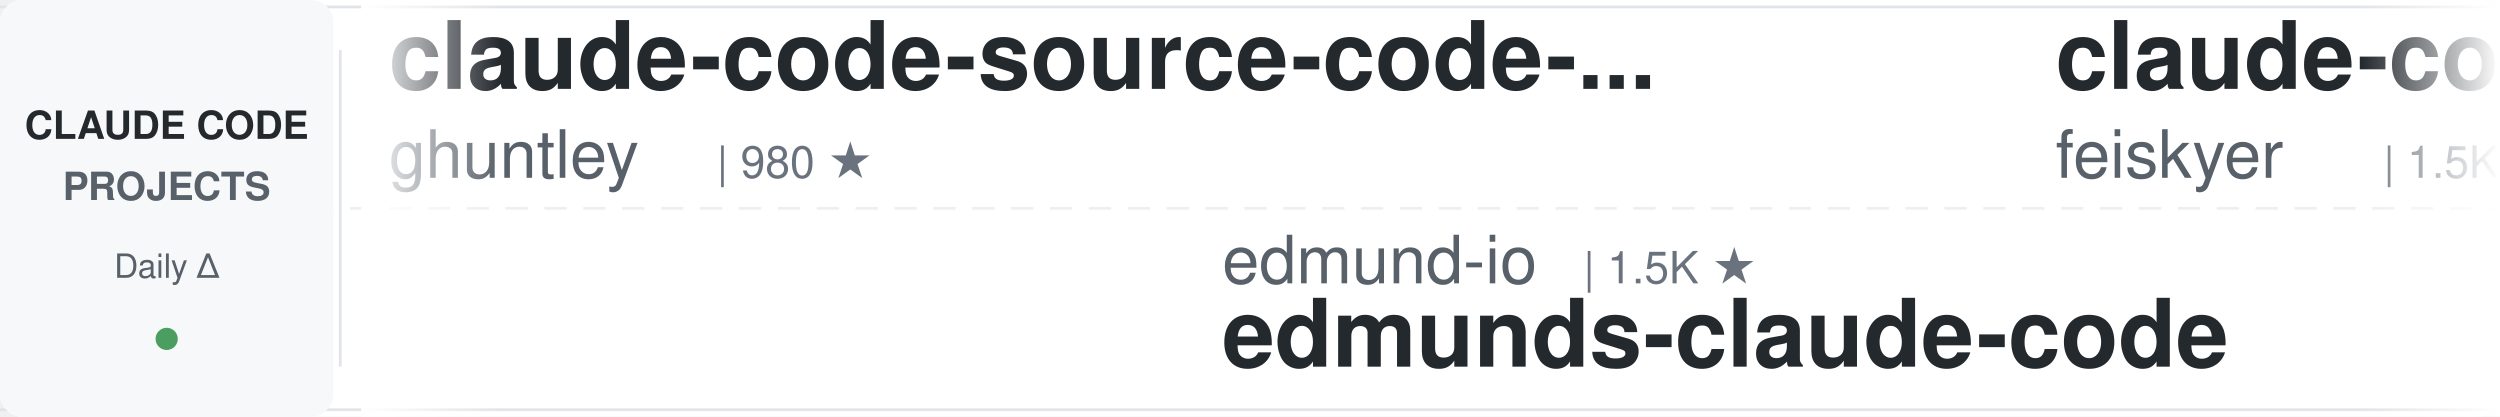
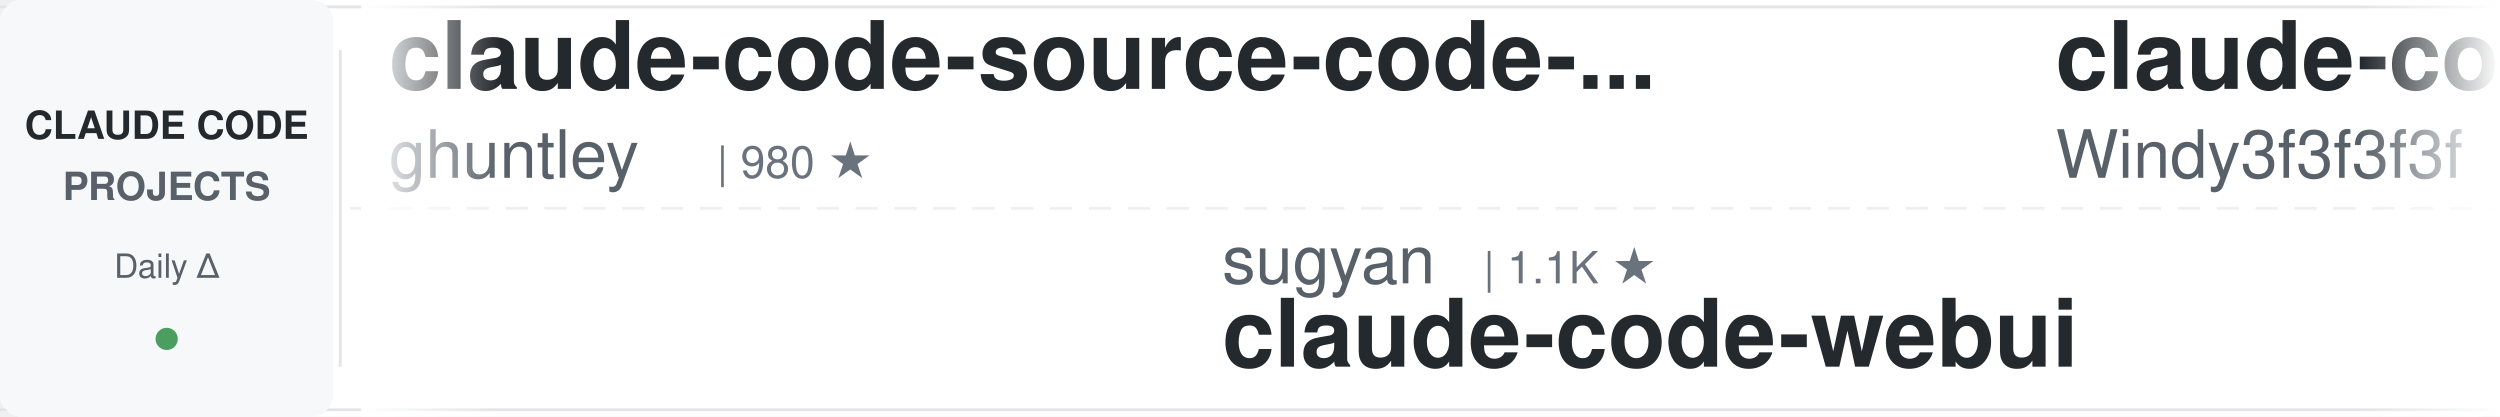
<svg xmlns="http://www.w3.org/2000/svg" width="900" height="150">
  <defs>
    <linearGradient id="awesomeLeftFade" x1="0%" y1="0%" x2="100%" y2="0%">
      <stop offset="0%" style="stop-color:#ffffff;stop-opacity:1" />
      <stop offset="100%" style="stop-color:#ffffff;stop-opacity:0" />
    </linearGradient>
    <linearGradient id="awesomeRightFade" x1="0%" y1="0%" x2="100%" y2="0%">
      <stop offset="0%" style="stop-color:#ffffff;stop-opacity:0" />
      <stop offset="100%" style="stop-color:#ffffff;stop-opacity:1" />
    </linearGradient>
  </defs>
  <rect width="900" height="150" fill="#ffffff" rx="8" />
  <rect x="0" y="2" width="900" height="1" fill="#e1e4e8" />
  <rect x="0" y="147" width="900" height="1" fill="#e1e4e8" />
  <line x1="0" y1="75" x2="900" y2="75" stroke="#e1e4e8" stroke-width="1" stroke-dasharray="8 6" opacity="0.6" />
  <rect x="0" y="0" width="120" height="150" fill="#f6f8fa" rx="8" />
  <text x="60" y="50" font-family="-apple-system, BlinkMacSystemFont, 'Segoe UI', Helvetica, Arial, sans-serif" font-size="14" font-weight="600" fill="#24292e" text-anchor="middle">CLAUDE CODE</text>
  <text x="60" y="72" font-family="-apple-system, BlinkMacSystemFont, 'Segoe UI', Helvetica, Arial, sans-serif" font-size="14" font-weight="600" fill="#586069" text-anchor="middle">PROJECTS</text>
  <text x="60" y="100" font-family="-apple-system, BlinkMacSystemFont, 'Segoe UI', Helvetica, Arial, sans-serif" font-size="12" font-weight="500" fill="#586069" text-anchor="middle">Daily Δ</text>
  <circle cx="60" cy="122" r="4" fill="#22863a" opacity="0.8" />
  <rect x="122" y="18" width="1" height="114" fill="#e1e4e8" />
  <clipPath id="awesomeTickerClip">
    <rect x="130" y="0" width="770" height="150" />
  </clipPath>
  <g clip-path="url(#awesomeTickerClip)">
    <g id="awesomeTickerItems">
      <animateTransform attributeName="transform" attributeType="XML" type="translate" from="0 0" to="-3000 0" dur="54s" repeatCount="indefinite" />
      <g transform="translate(0, 0)">
        <text x="140" y="32" font-family="-apple-system, BlinkMacSystemFont, 'Segoe UI', Helvetica, Arial, sans-serif" font-size="34" font-weight="600" fill="#24292e">claude-code-source-code-...</text>
        <text x="140" y="64" font-family="-apple-system, BlinkMacSystemFont, 'Segoe UI', Helvetica, Arial, sans-serif" font-size="24" font-weight="400" fill="#586069">ghuntley</text>
        <text x="258" y="64" font-family="-apple-system, BlinkMacSystemFont, 'Segoe UI', Helvetica, Arial, sans-serif" font-size="16" font-weight="500" fill="#6a737d">| 980 ★</text>
      </g>
      <g transform="translate(300, 0)">
-         <text x="140" y="102" font-family="-apple-system, BlinkMacSystemFont, 'Segoe UI', Helvetica, Arial, sans-serif" font-size="24" font-weight="400" fill="#586069">edmund-io</text>
-         <text x="270" y="102" font-family="-apple-system, BlinkMacSystemFont, 'Segoe UI', Helvetica, Arial, sans-serif" font-size="16" font-weight="500" fill="#6a737d">| 1.5K ★</text>
-         <text x="140" y="132" font-family="-apple-system, BlinkMacSystemFont, 'Segoe UI', Helvetica, Arial, sans-serif" font-size="34" font-weight="600" fill="#24292e">edmunds-claude-code</text>
+         <text x="140" y="102" font-family="-apple-system, BlinkMacSystemFont, 'Segoe UI', Helvetica, Arial, sans-serif" font-size="24" font-weight="400" fill="#586069">sugyan</text>
+         <text x="234" y="102" font-family="-apple-system, BlinkMacSystemFont, 'Segoe UI', Helvetica, Arial, sans-serif" font-size="16" font-weight="500" fill="#6a737d">| 1.1K ★</text>
+         <text x="140" y="132" font-family="-apple-system, BlinkMacSystemFont, 'Segoe UI', Helvetica, Arial, sans-serif" font-size="34" font-weight="600" fill="#24292e">claude-code-webui</text>
      </g>
      <g transform="translate(600, 0)">
-         <text x="140" y="32" font-family="-apple-system, BlinkMacSystemFont, 'Segoe UI', Helvetica, Arial, sans-serif" font-size="34" font-weight="600" fill="#24292e">claude-code-settings</text>
-         <text x="140" y="64" font-family="-apple-system, BlinkMacSystemFont, 'Segoe UI', Helvetica, Arial, sans-serif" font-size="24" font-weight="400" fill="#586069">feiskyer</text>
-         <text x="258" y="64" font-family="-apple-system, BlinkMacSystemFont, 'Segoe UI', Helvetica, Arial, sans-serif" font-size="16" font-weight="500" fill="#6a737d">| 1.5K ★</text>
-         <text x="335" y="64" font-family="-apple-system, BlinkMacSystemFont, 'Segoe UI', Helvetica, Arial, sans-serif" font-size="16" font-weight="500" fill="#22863a"> +1</text>
+         <text x="140" y="32" font-family="-apple-system, BlinkMacSystemFont, 'Segoe UI', Helvetica, Arial, sans-serif" font-size="34" font-weight="600" fill="#24292e">claude-code-from-scratch</text>
+         <text x="140" y="64" font-family="-apple-system, BlinkMacSystemFont, 'Segoe UI', Helvetica, Arial, sans-serif" font-size="24" font-weight="400" fill="#586069">Windy3f3f3f3f</text>
+         <text x="318" y="64" font-family="-apple-system, BlinkMacSystemFont, 'Segoe UI', Helvetica, Arial, sans-serif" font-size="16" font-weight="500" fill="#6a737d">| 1.4K ★</text>
+         <text x="395" y="64" font-family="-apple-system, BlinkMacSystemFont, 'Segoe UI', Helvetica, Arial, sans-serif" font-size="16" font-weight="500" fill="#22863a"> +7</text>
      </g>
      <g transform="translate(900, 0)">
-         <text x="140" y="102" font-family="-apple-system, BlinkMacSystemFont, 'Segoe UI', Helvetica, Arial, sans-serif" font-size="24" font-weight="400" fill="#586069">wanshuiyin</text>
-         <text x="282" y="102" font-family="-apple-system, BlinkMacSystemFont, 'Segoe UI', Helvetica, Arial, sans-serif" font-size="16" font-weight="500" fill="#6a737d">| 11.5K ★</text>
-         <text x="368" y="102" font-family="-apple-system, BlinkMacSystemFont, 'Segoe UI', Helvetica, Arial, sans-serif" font-size="16" font-weight="500" fill="#22863a"> +81</text>
-         <text x="140" y="132" font-family="-apple-system, BlinkMacSystemFont, 'Segoe UI', Helvetica, Arial, sans-serif" font-size="34" font-weight="600" fill="#24292e">Auto-claude-code-researc...</text>
+         <text x="140" y="102" font-family="-apple-system, BlinkMacSystemFont, 'Segoe UI', Helvetica, Arial, sans-serif" font-size="24" font-weight="400" fill="#586069">luongnv89</text>
+         <text x="270" y="102" font-family="-apple-system, BlinkMacSystemFont, 'Segoe UI', Helvetica, Arial, sans-serif" font-size="16" font-weight="500" fill="#6a737d">| 35.0K ★</text>
+         <text x="356" y="102" font-family="-apple-system, BlinkMacSystemFont, 'Segoe UI', Helvetica, Arial, sans-serif" font-size="16" font-weight="500" fill="#22863a"> +50</text>
+         <text x="140" y="132" font-family="-apple-system, BlinkMacSystemFont, 'Segoe UI', Helvetica, Arial, sans-serif" font-size="34" font-weight="600" fill="#24292e">claude-howto</text>
      </g>
      <g transform="translate(1200, 0)">
-         <text x="140" y="32" font-family="-apple-system, BlinkMacSystemFont, 'Segoe UI', Helvetica, Arial, sans-serif" font-size="34" font-weight="600" fill="#24292e">claude-code-webui</text>
-         <text x="140" y="64" font-family="-apple-system, BlinkMacSystemFont, 'Segoe UI', Helvetica, Arial, sans-serif" font-size="24" font-weight="400" fill="#586069">sugyan</text>
-         <text x="234" y="64" font-family="-apple-system, BlinkMacSystemFont, 'Segoe UI', Helvetica, Arial, sans-serif" font-size="16" font-weight="500" fill="#6a737d">| 1.1K ★</text>
+         <text x="140" y="32" font-family="-apple-system, BlinkMacSystemFont, 'Segoe UI', Helvetica, Arial, sans-serif" font-size="34" font-weight="600" fill="#24292e">claude-code-system-promp...</text>
+         <text x="140" y="64" font-family="-apple-system, BlinkMacSystemFont, 'Segoe UI', Helvetica, Arial, sans-serif" font-size="24" font-weight="400" fill="#586069">Piebald-AI</text>
+         <text x="282" y="64" font-family="-apple-system, BlinkMacSystemFont, 'Segoe UI', Helvetica, Arial, sans-serif" font-size="16" font-weight="500" fill="#6a737d">| 10.8K ★</text>
+         <text x="368" y="64" font-family="-apple-system, BlinkMacSystemFont, 'Segoe UI', Helvetica, Arial, sans-serif" font-size="16" font-weight="500" fill="#22863a"> +24</text>
      </g>
      <g transform="translate(1500, 0)">
-         <text x="140" y="102" font-family="-apple-system, BlinkMacSystemFont, 'Segoe UI', Helvetica, Arial, sans-serif" font-size="24" font-weight="400" fill="#586069">anthropics</text>
-         <text x="282" y="102" font-family="-apple-system, BlinkMacSystemFont, 'Segoe UI', Helvetica, Arial, sans-serif" font-size="16" font-weight="500" fill="#6a737d">| 7.9K ★</text>
-         <text x="359" y="102" font-family="-apple-system, BlinkMacSystemFont, 'Segoe UI', Helvetica, Arial, sans-serif" font-size="16" font-weight="500" fill="#22863a"> +14</text>
-         <text x="140" y="132" font-family="-apple-system, BlinkMacSystemFont, 'Segoe UI', Helvetica, Arial, sans-serif" font-size="34" font-weight="600" fill="#24292e">claude-code-action</text>
+         <text x="140" y="102" font-family="-apple-system, BlinkMacSystemFont, 'Segoe UI', Helvetica, Arial, sans-serif" font-size="24" font-weight="400" fill="#586069">zstmfhy</text>
+         <text x="246" y="102" font-family="-apple-system, BlinkMacSystemFont, 'Segoe UI', Helvetica, Arial, sans-serif" font-size="16" font-weight="500" fill="#6a737d">| 190 ★</text>
+         <text x="140" y="132" font-family="-apple-system, BlinkMacSystemFont, 'Segoe UI', Helvetica, Arial, sans-serif" font-size="34" font-weight="600" fill="#24292e">Claude-code</text>
      </g>
      <g transform="translate(1800, 0)">
-         <text x="140" y="32" font-family="-apple-system, BlinkMacSystemFont, 'Segoe UI', Helvetica, Arial, sans-serif" font-size="34" font-weight="600" fill="#24292e">claude-code-reverse</text>
-         <text x="140" y="64" font-family="-apple-system, BlinkMacSystemFont, 'Segoe UI', Helvetica, Arial, sans-serif" font-size="24" font-weight="400" fill="#586069">Yuyz0112</text>
-         <text x="258" y="64" font-family="-apple-system, BlinkMacSystemFont, 'Segoe UI', Helvetica, Arial, sans-serif" font-size="16" font-weight="500" fill="#6a737d">| 2.4K ★</text>
+         <text x="140" y="32" font-family="-apple-system, BlinkMacSystemFont, 'Segoe UI', Helvetica, Arial, sans-serif" font-size="34" font-weight="600" fill="#24292e">claude-code-plugins-plus...</text>
+         <text x="140" y="64" font-family="-apple-system, BlinkMacSystemFont, 'Segoe UI', Helvetica, Arial, sans-serif" font-size="24" font-weight="400" fill="#586069">jeremylongshore</text>
+         <text x="342" y="64" font-family="-apple-system, BlinkMacSystemFont, 'Segoe UI', Helvetica, Arial, sans-serif" font-size="16" font-weight="500" fill="#6a737d">| 2.3K ★</text>
+         <text x="419" y="64" font-family="-apple-system, BlinkMacSystemFont, 'Segoe UI', Helvetica, Arial, sans-serif" font-size="16" font-weight="500" fill="#22863a"> +12</text>
      </g>
      <g transform="translate(2100, 0)">
-         <text x="140" y="102" font-family="-apple-system, BlinkMacSystemFont, 'Segoe UI', Helvetica, Arial, sans-serif" font-size="24" font-weight="400" fill="#586069">centminmod</text>
-         <text x="282" y="102" font-family="-apple-system, BlinkMacSystemFont, 'Segoe UI', Helvetica, Arial, sans-serif" font-size="16" font-weight="500" fill="#6a737d">| 2.4K ★</text>
-         <text x="359" y="102" font-family="-apple-system, BlinkMacSystemFont, 'Segoe UI', Helvetica, Arial, sans-serif" font-size="16" font-weight="500" fill="#22863a"> +3</text>
-         <text x="140" y="132" font-family="-apple-system, BlinkMacSystemFont, 'Segoe UI', Helvetica, Arial, sans-serif" font-size="34" font-weight="600" fill="#24292e">my-claude-code-setup</text>
+         <text x="140" y="102" font-family="-apple-system, BlinkMacSystemFont, 'Segoe UI', Helvetica, Arial, sans-serif" font-size="24" font-weight="400" fill="#586069">Donchitos</text>
+         <text x="270" y="102" font-family="-apple-system, BlinkMacSystemFont, 'Segoe UI', Helvetica, Arial, sans-serif" font-size="16" font-weight="500" fill="#6a737d">| 21.0K ★</text>
+         <text x="356" y="102" font-family="-apple-system, BlinkMacSystemFont, 'Segoe UI', Helvetica, Arial, sans-serif" font-size="16" font-weight="500" fill="#22863a"> +83</text>
+         <text x="140" y="132" font-family="-apple-system, BlinkMacSystemFont, 'Segoe UI', Helvetica, Arial, sans-serif" font-size="34" font-weight="600" fill="#24292e">Claude-Code-Game-Studios</text>
      </g>
      <g transform="translate(2400, 0)">
-         <text x="140" y="32" font-family="-apple-system, BlinkMacSystemFont, 'Segoe UI', Helvetica, Arial, sans-serif" font-size="34" font-weight="600" fill="#24292e">claude-code-router</text>
-         <text x="140" y="64" font-family="-apple-system, BlinkMacSystemFont, 'Segoe UI', Helvetica, Arial, sans-serif" font-size="24" font-weight="400" fill="#586069">musistudio</text>
-         <text x="282" y="64" font-family="-apple-system, BlinkMacSystemFont, 'Segoe UI', Helvetica, Arial, sans-serif" font-size="16" font-weight="500" fill="#6a737d">| 34.7K ★</text>
-         <text x="368" y="64" font-family="-apple-system, BlinkMacSystemFont, 'Segoe UI', Helvetica, Arial, sans-serif" font-size="16" font-weight="500" fill="#22863a"> +29</text>
+         <text x="140" y="32" font-family="-apple-system, BlinkMacSystemFont, 'Segoe UI', Helvetica, Arial, sans-serif" font-size="34" font-weight="600" fill="#24292e">claude-code-infrastructu...</text>
+         <text x="140" y="64" font-family="-apple-system, BlinkMacSystemFont, 'Segoe UI', Helvetica, Arial, sans-serif" font-size="24" font-weight="400" fill="#586069">diet103</text>
+         <text x="246" y="64" font-family="-apple-system, BlinkMacSystemFont, 'Segoe UI', Helvetica, Arial, sans-serif" font-size="16" font-weight="500" fill="#6a737d">| 9.7K ★</text>
+         <text x="323" y="64" font-family="-apple-system, BlinkMacSystemFont, 'Segoe UI', Helvetica, Arial, sans-serif" font-size="16" font-weight="500" fill="#22863a"> +3</text>
      </g>
      <g transform="translate(2700, 0)">
-         <text x="140" y="102" font-family="-apple-system, BlinkMacSystemFont, 'Segoe UI', Helvetica, Arial, sans-serif" font-size="24" font-weight="400" fill="#586069">fazxes</text>
-         <text x="234" y="102" font-family="-apple-system, BlinkMacSystemFont, 'Segoe UI', Helvetica, Arial, sans-serif" font-size="16" font-weight="500" fill="#6a737d">| 219 ★</text>
-         <text x="140" y="132" font-family="-apple-system, BlinkMacSystemFont, 'Segoe UI', Helvetica, Arial, sans-serif" font-size="34" font-weight="600" fill="#24292e">Claude-code</text>
+         <text x="140" y="102" font-family="-apple-system, BlinkMacSystemFont, 'Segoe UI', Helvetica, Arial, sans-serif" font-size="24" font-weight="400" fill="#586069">hangsman</text>
+         <text x="258" y="102" font-family="-apple-system, BlinkMacSystemFont, 'Segoe UI', Helvetica, Arial, sans-serif" font-size="16" font-weight="500" fill="#6a737d">| 782 ★</text>
+         <text x="140" y="132" font-family="-apple-system, BlinkMacSystemFont, 'Segoe UI', Helvetica, Arial, sans-serif" font-size="34" font-weight="600" fill="#24292e">claude-code-source</text>
      </g>
      <g transform="translate(3000, 0)">
        <text x="140" y="32" font-family="-apple-system, BlinkMacSystemFont, 'Segoe UI', Helvetica, Arial, sans-serif" font-size="34" font-weight="600" fill="#24292e">claude-code-source-code-...</text>
        <text x="140" y="64" font-family="-apple-system, BlinkMacSystemFont, 'Segoe UI', Helvetica, Arial, sans-serif" font-size="24" font-weight="400" fill="#586069">ghuntley</text>
        <text x="258" y="64" font-family="-apple-system, BlinkMacSystemFont, 'Segoe UI', Helvetica, Arial, sans-serif" font-size="16" font-weight="500" fill="#6a737d">| 980 ★</text>
      </g>
      <g transform="translate(3300, 0)">
-         <text x="140" y="102" font-family="-apple-system, BlinkMacSystemFont, 'Segoe UI', Helvetica, Arial, sans-serif" font-size="24" font-weight="400" fill="#586069">edmund-io</text>
-         <text x="270" y="102" font-family="-apple-system, BlinkMacSystemFont, 'Segoe UI', Helvetica, Arial, sans-serif" font-size="16" font-weight="500" fill="#6a737d">| 1.5K ★</text>
-         <text x="140" y="132" font-family="-apple-system, BlinkMacSystemFont, 'Segoe UI', Helvetica, Arial, sans-serif" font-size="34" font-weight="600" fill="#24292e">edmunds-claude-code</text>
+         <text x="140" y="102" font-family="-apple-system, BlinkMacSystemFont, 'Segoe UI', Helvetica, Arial, sans-serif" font-size="24" font-weight="400" fill="#586069">sugyan</text>
+         <text x="234" y="102" font-family="-apple-system, BlinkMacSystemFont, 'Segoe UI', Helvetica, Arial, sans-serif" font-size="16" font-weight="500" fill="#6a737d">| 1.1K ★</text>
+         <text x="140" y="132" font-family="-apple-system, BlinkMacSystemFont, 'Segoe UI', Helvetica, Arial, sans-serif" font-size="34" font-weight="600" fill="#24292e">claude-code-webui</text>
      </g>
      <g transform="translate(3600, 0)">
-         <text x="140" y="32" font-family="-apple-system, BlinkMacSystemFont, 'Segoe UI', Helvetica, Arial, sans-serif" font-size="34" font-weight="600" fill="#24292e">claude-code-settings</text>
-         <text x="140" y="64" font-family="-apple-system, BlinkMacSystemFont, 'Segoe UI', Helvetica, Arial, sans-serif" font-size="24" font-weight="400" fill="#586069">feiskyer</text>
-         <text x="258" y="64" font-family="-apple-system, BlinkMacSystemFont, 'Segoe UI', Helvetica, Arial, sans-serif" font-size="16" font-weight="500" fill="#6a737d">| 1.5K ★</text>
-         <text x="335" y="64" font-family="-apple-system, BlinkMacSystemFont, 'Segoe UI', Helvetica, Arial, sans-serif" font-size="16" font-weight="500" fill="#22863a"> +1</text>
+         <text x="140" y="32" font-family="-apple-system, BlinkMacSystemFont, 'Segoe UI', Helvetica, Arial, sans-serif" font-size="34" font-weight="600" fill="#24292e">claude-code-from-scratch</text>
+         <text x="140" y="64" font-family="-apple-system, BlinkMacSystemFont, 'Segoe UI', Helvetica, Arial, sans-serif" font-size="24" font-weight="400" fill="#586069">Windy3f3f3f3f</text>
+         <text x="318" y="64" font-family="-apple-system, BlinkMacSystemFont, 'Segoe UI', Helvetica, Arial, sans-serif" font-size="16" font-weight="500" fill="#6a737d">| 1.4K ★</text>
+         <text x="395" y="64" font-family="-apple-system, BlinkMacSystemFont, 'Segoe UI', Helvetica, Arial, sans-serif" font-size="16" font-weight="500" fill="#22863a"> +7</text>
      </g>
      <g transform="translate(3900, 0)">
-         <text x="140" y="102" font-family="-apple-system, BlinkMacSystemFont, 'Segoe UI', Helvetica, Arial, sans-serif" font-size="24" font-weight="400" fill="#586069">wanshuiyin</text>
-         <text x="282" y="102" font-family="-apple-system, BlinkMacSystemFont, 'Segoe UI', Helvetica, Arial, sans-serif" font-size="16" font-weight="500" fill="#6a737d">| 11.5K ★</text>
-         <text x="368" y="102" font-family="-apple-system, BlinkMacSystemFont, 'Segoe UI', Helvetica, Arial, sans-serif" font-size="16" font-weight="500" fill="#22863a"> +81</text>
-         <text x="140" y="132" font-family="-apple-system, BlinkMacSystemFont, 'Segoe UI', Helvetica, Arial, sans-serif" font-size="34" font-weight="600" fill="#24292e">Auto-claude-code-researc...</text>
+         <text x="140" y="102" font-family="-apple-system, BlinkMacSystemFont, 'Segoe UI', Helvetica, Arial, sans-serif" font-size="24" font-weight="400" fill="#586069">luongnv89</text>
+         <text x="270" y="102" font-family="-apple-system, BlinkMacSystemFont, 'Segoe UI', Helvetica, Arial, sans-serif" font-size="16" font-weight="500" fill="#6a737d">| 35.0K ★</text>
+         <text x="356" y="102" font-family="-apple-system, BlinkMacSystemFont, 'Segoe UI', Helvetica, Arial, sans-serif" font-size="16" font-weight="500" fill="#22863a"> +50</text>
+         <text x="140" y="132" font-family="-apple-system, BlinkMacSystemFont, 'Segoe UI', Helvetica, Arial, sans-serif" font-size="34" font-weight="600" fill="#24292e">claude-howto</text>
      </g>
    </g>
  </g>
  <rect x="130" y="0" width="50" height="150" fill="url(#awesomeLeftFade)" />
  <rect x="850" y="0" width="50" height="150" fill="url(#awesomeRightFade)" />
</svg>
